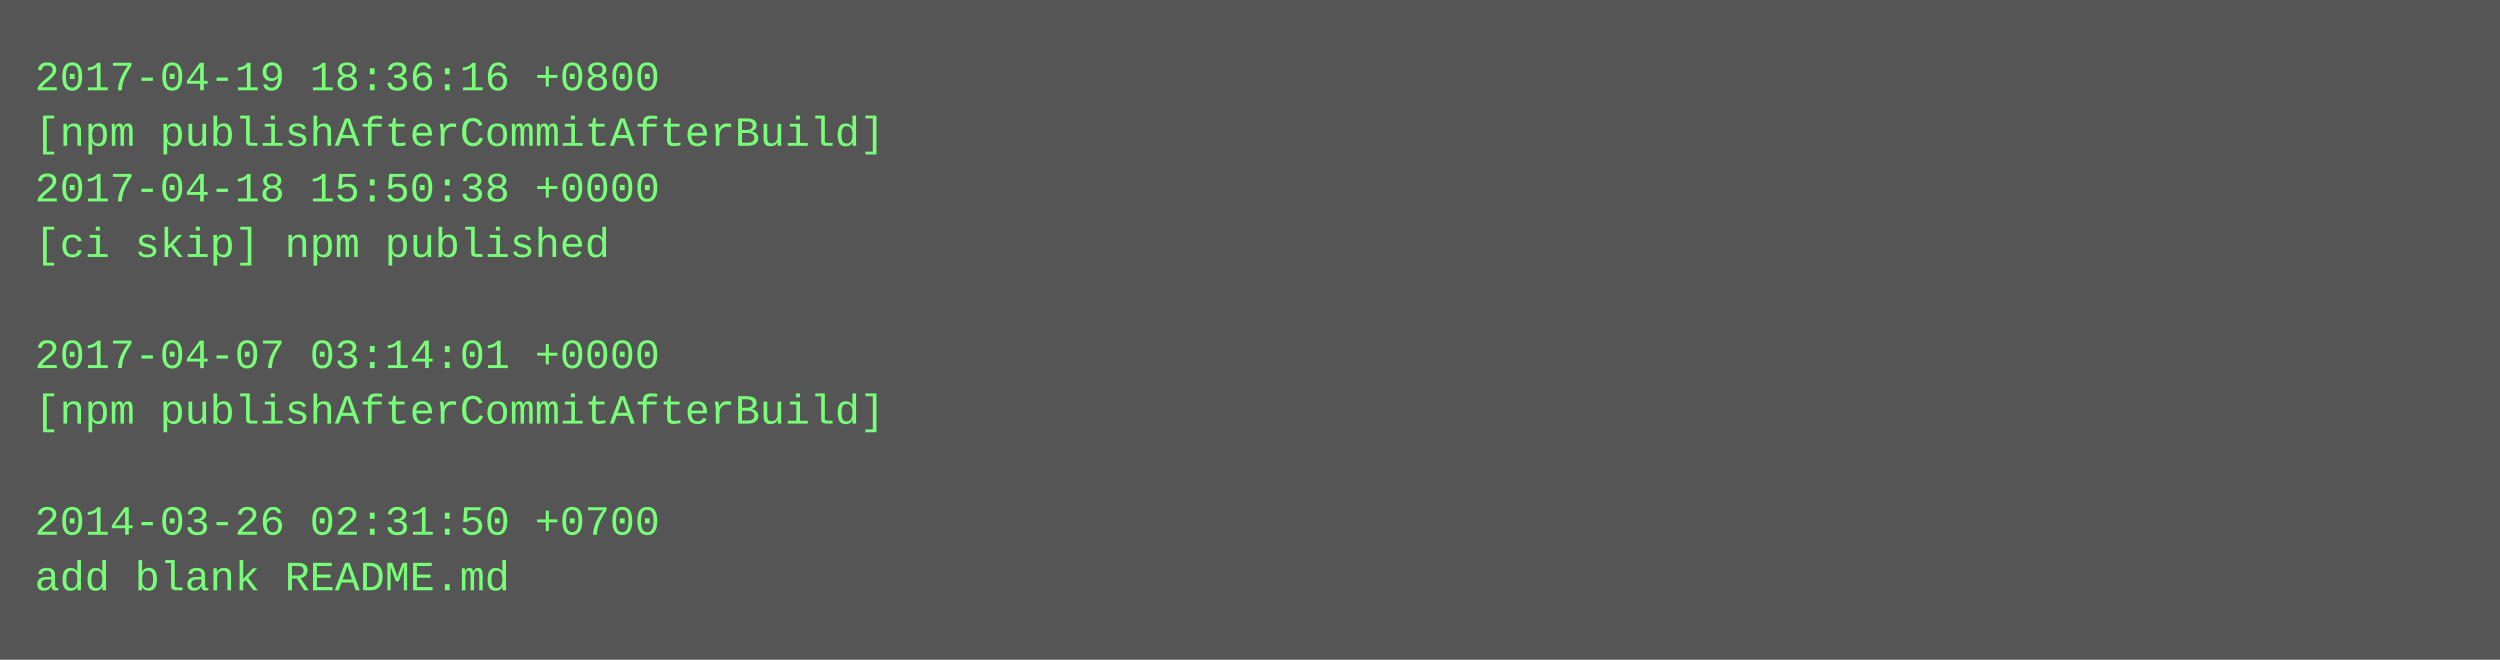
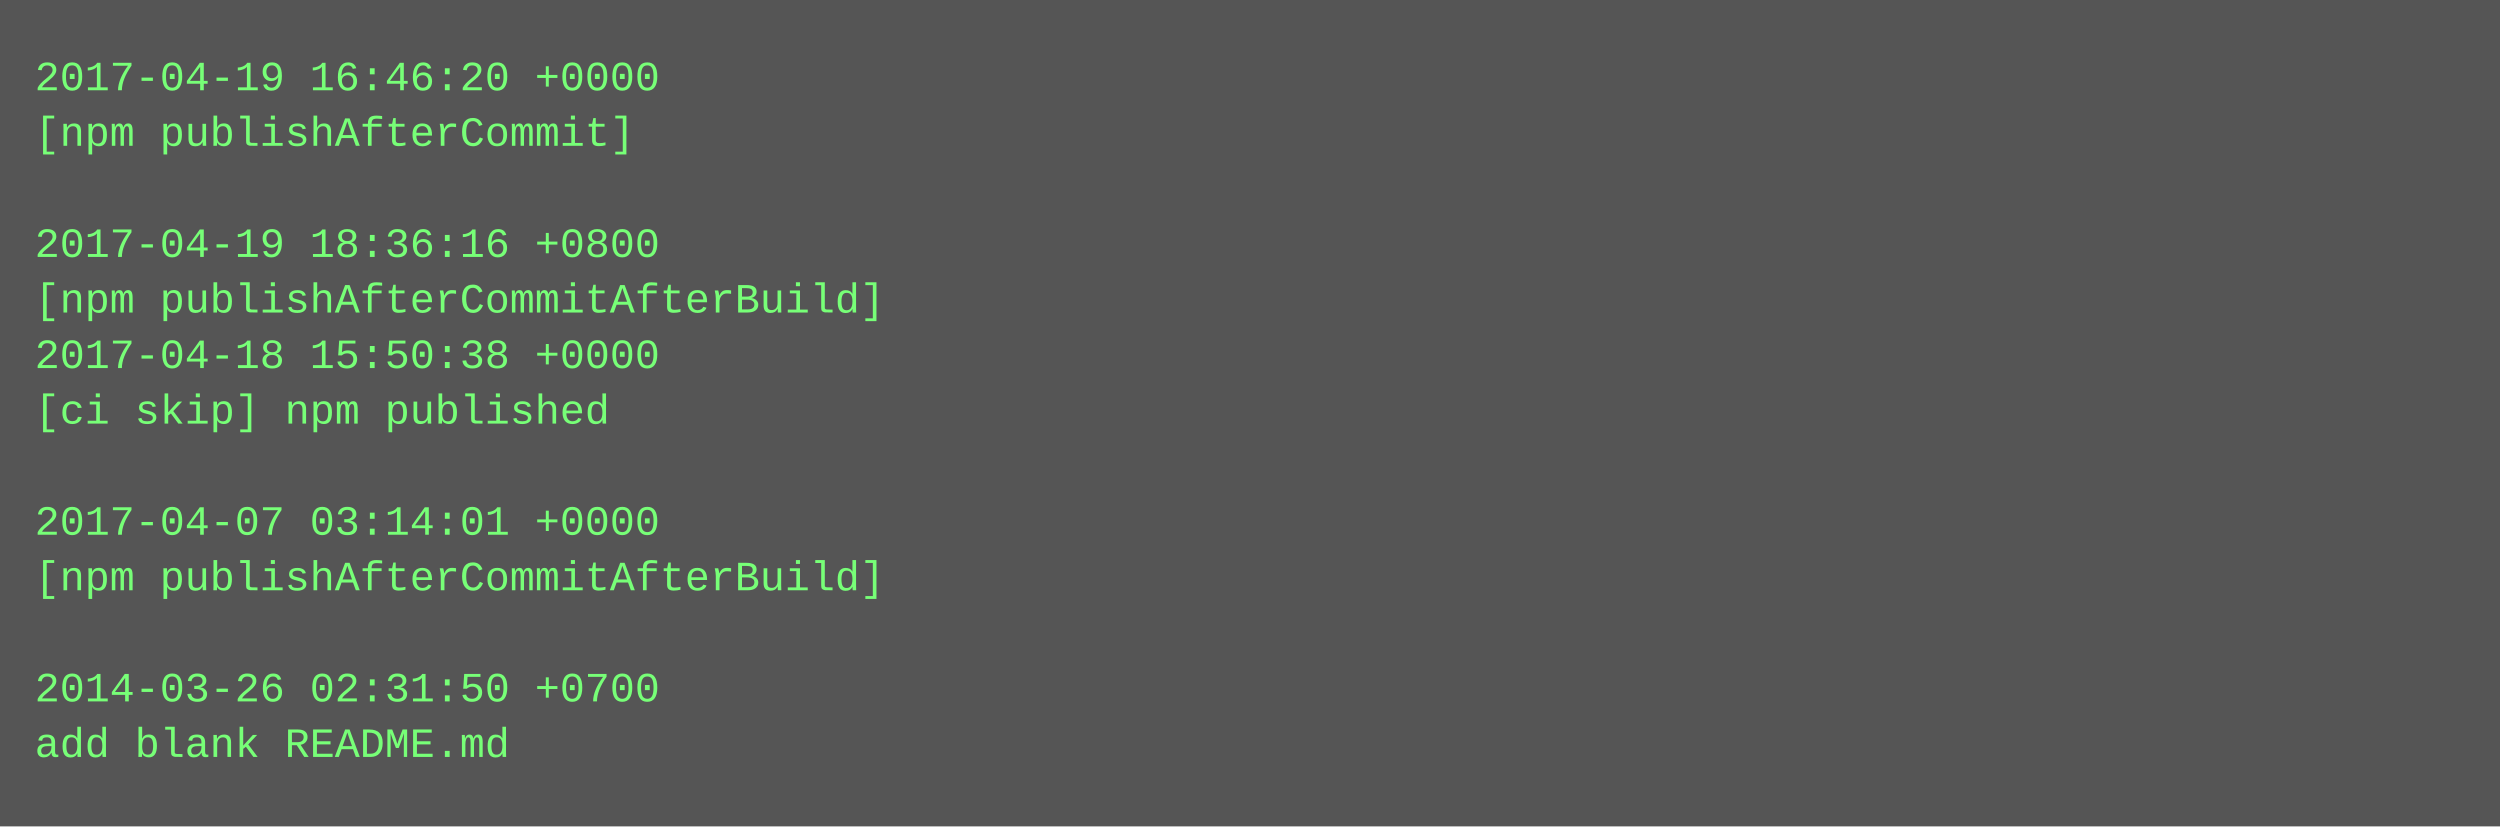
- <svg xmlns="http://www.w3.org/2000/svg" height="190" width="720">
-   <rect height="190" fill="#555" width="720" />
+ <svg xmlns="http://www.w3.org/2000/svg" height="238" width="720">
+   <rect height="238" fill="#555" width="720" />
  <text fill="#7f7" font-family="Courier New" font-size="12" xml:space="preserve">
-     <tspan x="10" y="26">2017-04-19 18:36:16 +0800</tspan>
-     <tspan x="10" y="42">[npm publishAfterCommitAfterBuild]</tspan>
-     <tspan x="10" y="58">2017-04-18 15:50:38 +0000</tspan>
-     <tspan x="10" y="74">[ci skip] npm published</tspan>
-     <tspan x="10" y="90" />
-     <tspan x="10" y="106">2017-04-07 03:14:01 +0000</tspan>
-     <tspan x="10" y="122">[npm publishAfterCommitAfterBuild]</tspan>
+     <tspan x="10" y="26">2017-04-19 16:46:20 +0000</tspan>
+     <tspan x="10" y="42">[npm publishAfterCommit]</tspan>
+     <tspan x="10" y="58" />
+     <tspan x="10" y="74">2017-04-19 18:36:16 +0800</tspan>
+     <tspan x="10" y="90">[npm publishAfterCommitAfterBuild]</tspan>
+     <tspan x="10" y="106">2017-04-18 15:50:38 +0000</tspan>
+     <tspan x="10" y="122">[ci skip] npm published</tspan>
    <tspan x="10" y="138" />
-     <tspan x="10" y="154">2014-03-26 02:31:50 +0700</tspan>
-     <tspan x="10" y="170">add blank README.md</tspan>
+     <tspan x="10" y="154">2017-04-07 03:14:01 +0000</tspan>
+     <tspan x="10" y="170">[npm publishAfterCommitAfterBuild]</tspan>
+     <tspan x="10" y="186" />
+     <tspan x="10" y="202">2014-03-26 02:31:50 +0700</tspan>
+     <tspan x="10" y="218">add blank README.md</tspan>
  </text>
</svg>
